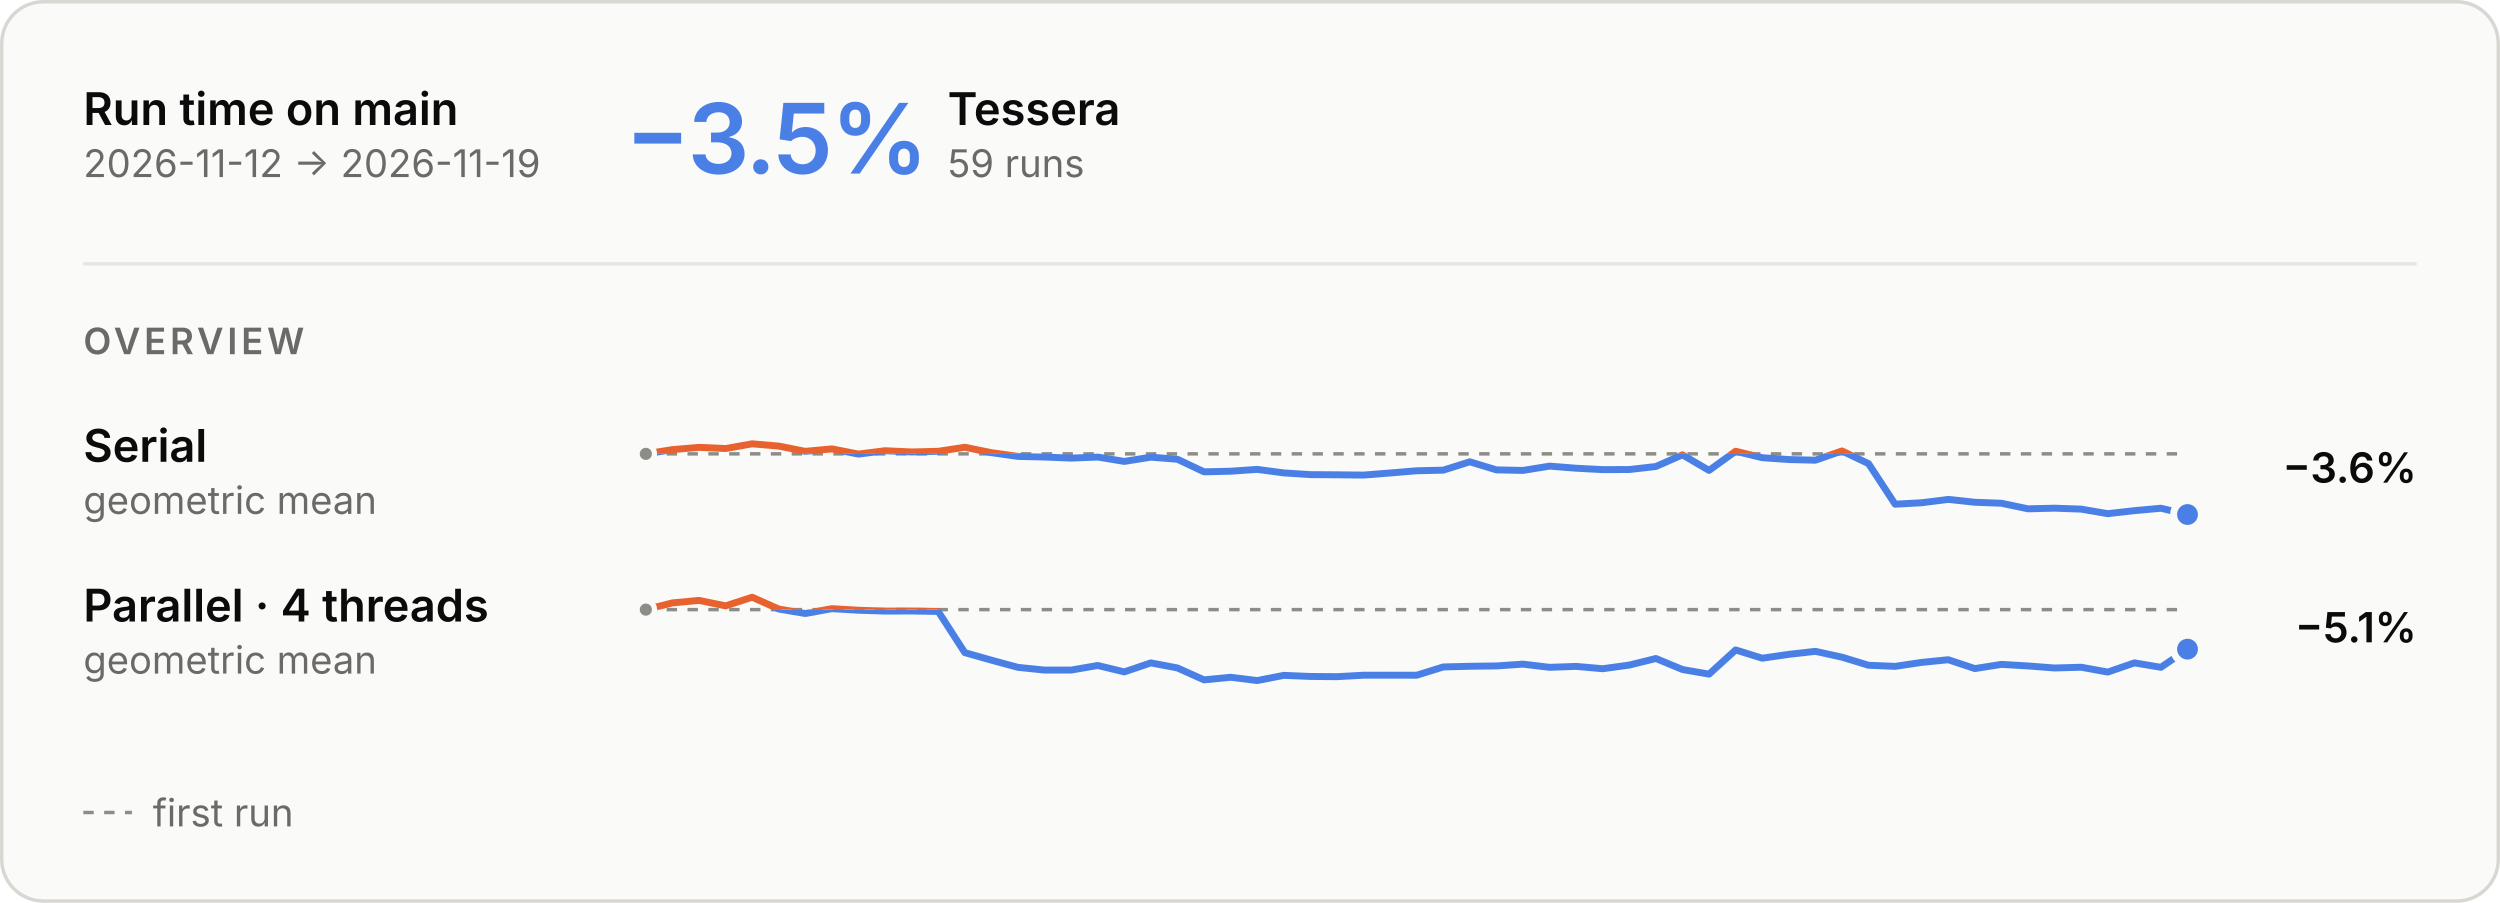
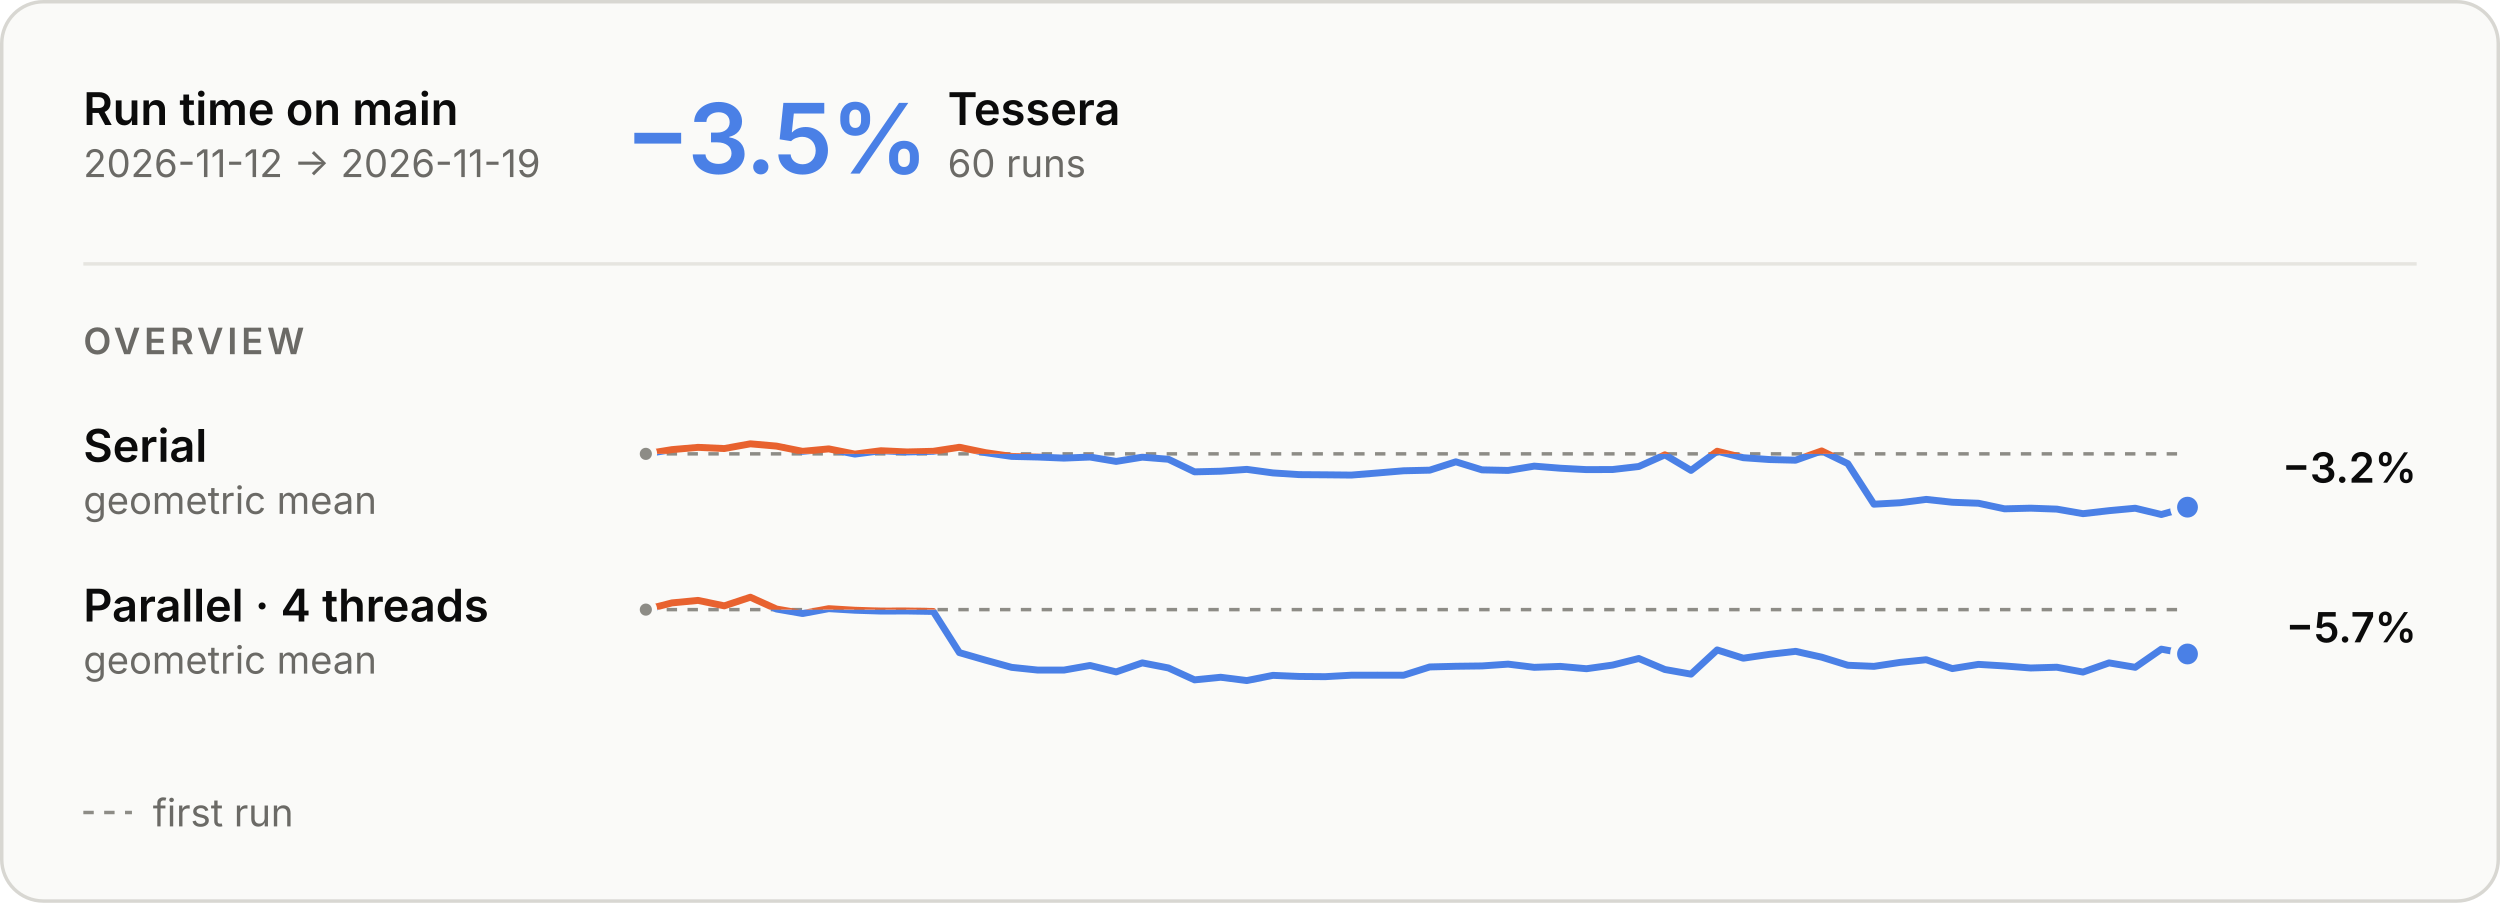
<svg xmlns="http://www.w3.org/2000/svg" aria-describedby="main-overview-description" aria-labelledby="main-overview-title" role="img" style="font-family:Inter, -apple-system, BlinkMacSystemFont, &quot;Segoe UI&quot;, Helvetica, Arial, sans-serif;font-size:13px;background:none" viewBox="0 0 720 260" height="260" width="720" text-anchor="middle" font-size="10" font-family="system-ui, sans-serif" fill="currentColor" class="benchmark-figure">
  <style>:where(.benchmark-figure) {
  --plot-background: white;
  display: block;
  height: auto;
  height: intrinsic;
  max-width: 100%;
}
:where(.benchmark-figure text),
:where(.benchmark-figure tspan) {
  white-space: pre;
}</style>
  <g class="figure-fill-panel figure-stroke-border" stroke="#d8d7d2" fill="#fafaf8" aria-label="rect">
    <rect rx="12" height="259" width="719" y="0.5" x="0.5" />
  </g>
  <style>
    .benchmark-figure { font-feature-settings: "tnum", "cv11"; }
    .benchmark-figure [font-size="10.5"] { letter-spacing: 1.1px; }
    .benchmark-figure [font-size="28"] { font-feature-settings: "pnum"; letter-spacing: -.6px; }
    @media (prefers-color-scheme: dark) { .benchmark-figure .figure-fill-panel { fill: #1e1e1d; }
.benchmark-figure .figure-fill-axis { fill: #6f6e69; }
.benchmark-figure .figure-fill-ink { fill: #e8e7e3; }
.benchmark-figure .figure-fill-muted { fill: #a3a29b; }
.benchmark-figure .figure-stroke-border { stroke: #3a3a37; }
.benchmark-figure .figure-stroke-axis { stroke: #6f6e69; }
.benchmark-figure .figure-stroke-panel { stroke: #1e1e1d; }
.benchmark-figure .figure-stroke-rule { stroke: #30302e; } }
    html:not(.dark) .benchmark-figure .figure-fill-panel { fill: #fafaf8; }
html.dark .benchmark-figure .figure-fill-panel { fill: #1e1e1d; }
html:not(.dark) .benchmark-figure .figure-fill-axis { fill: #8d8c86; }
html.dark .benchmark-figure .figure-fill-axis { fill: #6f6e69; }
html:not(.dark) .benchmark-figure .figure-fill-ink { fill: #0b0b0b; }
html.dark .benchmark-figure .figure-fill-ink { fill: #e8e7e3; }
html:not(.dark) .benchmark-figure .figure-fill-muted { fill: #6b6a66; }
html.dark .benchmark-figure .figure-fill-muted { fill: #a3a29b; }
html:not(.dark) .benchmark-figure .figure-stroke-border { stroke: #d8d7d2; }
html.dark .benchmark-figure .figure-stroke-border { stroke: #3a3a37; }
html:not(.dark) .benchmark-figure .figure-stroke-axis { stroke: #8d8c86; }
html.dark .benchmark-figure .figure-stroke-axis { stroke: #6f6e69; }
html:not(.dark) .benchmark-figure .figure-stroke-panel { stroke: #fafaf8; }
html.dark .benchmark-figure .figure-stroke-panel { stroke: #1e1e1d; }
html:not(.dark) .benchmark-figure .figure-stroke-rule { stroke: #e6e5e0; }
html.dark .benchmark-figure .figure-stroke-rule { stroke: #30302e; }
  </style>
  <g class="figure-stroke-axis" stroke-dasharray="3 3" stroke="#8d8c86" aria-label="rule">
    <line y2="130.712" y1="130.712" x2="630" x1="186" />
  </g>
  <clipPath id="main-overview-clip-0">
    <rect height="22.288" width="444" y="130.712" x="186" />
  </clipPath>
  <g clip-path="url(#main-overview-clip-0)" aria-label="line">
    <g stroke-linecap="round" stroke-linejoin="round" stroke-width="2" stroke="#4a80e6" fill="none">
-       <path d="M186,130.712L193.655,129.489L201.31,128.838L208.966,129.182L216.621,127.819L224.276,128.475L231.931,129.988L239.586,129.277L247.241,130.778L254.897,129.809L262.552,130.163L270.207,129.976L277.862,128.81L285.517,130.366L293.172,131.445L300.828,131.622L308.483,131.938L316.138,131.627L323.793,132.887L331.448,131.665L339.103,132.269L346.759,135.89L354.414,135.709L362.069,135.179L369.724,136.199L377.379,136.69L385.034,136.745L392.69,136.824L400.345,136.219L408,135.584L415.655,135.406L423.31,133.001L430.966,135.322L438.621,135.484L446.276,134.244L453.931,134.848L461.586,135.25L469.241,135.223L476.897,134.353L484.552,130.99L492.207,135.475L499.862,129.958L507.517,131.819L515.172,132.348L522.828,132.539L530.483,129.87L538.138,133.529L545.793,145.208L553.448,144.791L561.103,143.828L568.759,144.653L576.414,144.936L584.069,146.543L591.724,146.355L599.379,146.628L607.034,147.936L614.69,147.07L622.345,146.371L630,148.181" />
+       <path d="M186,130.712L193.525,129.489L201.051,128.838L208.576,129.182L216.102,127.819L223.627,128.475L231.153,129.988L238.678,129.277L246.203,130.778L253.729,129.809L261.254,130.163L268.78,129.976L276.305,128.81L283.831,130.366L291.356,131.445L298.881,131.622L306.407,131.938L313.932,131.627L321.458,132.887L328.983,131.665L336.508,132.269L344.034,135.89L351.559,135.709L359.085,135.179L366.61,136.199L374.136,136.69L381.661,136.745L389.186,136.824L396.712,136.219L404.237,135.584L411.763,135.406L419.288,133.001L426.814,135.322L434.339,135.484L441.864,134.244L449.39,134.848L456.915,135.25L464.441,135.223L471.966,134.353L479.492,130.99L487.017,135.475L494.542,129.958L502.068,131.819L509.593,132.348L517.119,132.539L524.644,129.87L532.169,133.529L539.695,145.208L547.22,144.791L554.746,143.828L562.271,144.653L569.797,144.936L577.322,146.543L584.847,146.355L592.373,146.628L599.898,147.936L607.424,147.07L614.949,146.371L622.475,148.181L630,146.064" />
    </g>
  </g>
  <clipPath id="main-overview-clip-1">
    <rect height="7.712" width="444" y="123" x="186" />
  </clipPath>
  <g clip-path="url(#main-overview-clip-1)" aria-label="line">
    <g stroke-linecap="round" stroke-linejoin="round" stroke-width="2" stroke="#e8622f" fill="none">
-       <path d="M186,130.712L193.655,129.489L201.31,128.838L208.966,129.182L216.621,127.819L224.276,128.475L231.931,129.988L239.586,129.277L247.241,130.778L254.897,129.809L262.552,130.163L270.207,129.976L277.862,128.81L285.517,130.366L293.172,131.445L300.828,131.622L308.483,131.938L316.138,131.627L323.793,132.887L331.448,131.665L339.103,132.269L346.759,135.89L354.414,135.709L362.069,135.179L369.724,136.199L377.379,136.69L385.034,136.745L392.69,136.824L400.345,136.219L408,135.584L415.655,135.406L423.31,133.001L430.966,135.322L438.621,135.484L446.276,134.244L453.931,134.848L461.586,135.25L469.241,135.223L476.897,134.353L484.552,130.99L492.207,135.475L499.862,129.958L507.517,131.819L515.172,132.348L522.828,132.539L530.483,129.87L538.138,133.529L545.793,145.208L553.448,144.791L561.103,143.828L568.759,144.653L576.414,144.936L584.069,146.543L591.724,146.355L599.379,146.628L607.034,147.936L614.69,147.07L622.345,146.371L630,148.181" />
+       <path d="M186,130.712L193.525,129.489L201.051,128.838L208.576,129.182L216.102,127.819L223.627,128.475L231.153,129.988L238.678,129.277L246.203,130.778L253.729,129.809L261.254,130.163L268.78,129.976L276.305,128.81L283.831,130.366L291.356,131.445L298.881,131.622L306.407,131.938L313.932,131.627L321.458,132.887L328.983,131.665L336.508,132.269L344.034,135.89L351.559,135.709L359.085,135.179L366.61,136.199L374.136,136.69L381.661,136.745L389.186,136.824L396.712,136.219L404.237,135.584L411.763,135.406L419.288,133.001L426.814,135.322L434.339,135.484L441.864,134.244L449.39,134.848L456.915,135.25L464.441,135.223L471.966,134.353L479.492,130.99L487.017,135.475L494.542,129.958L502.068,131.819L509.593,132.348L517.119,132.539L524.644,129.87L532.169,133.529L539.695,145.208L547.22,144.791L554.746,143.828L562.271,144.653L569.797,144.936L577.322,146.543L584.847,146.355L592.373,146.628L599.898,147.936L607.424,147.07L614.949,146.371L622.475,148.181L630,146.064" />
    </g>
  </g>
  <g class="figure-fill-axis figure-stroke-panel" stroke-width="1.5" stroke="#fafaf8" fill="#8d8c86" aria-label="dot">
    <circle r="2.5" cy="130.712" cx="186" />
  </g>
  <g class="figure-stroke-panel" stroke-width="2" stroke="#fafaf8" fill="#4a80e6" aria-label="dot">
-     <circle r="4" cy="148.181" cx="630" />
+     <circle r="4" cy="146.064" cx="630" />
  </g>
  <g class="figure-stroke-axis" stroke-dasharray="3 3" stroke="#8d8c86" aria-label="rule">
    <line y2="175.57" y1="175.57" x2="630" x1="186" />
  </g>
  <clipPath id="main-overview-clip-2">
    <rect height="23.43" width="444" y="175.57" x="186" />
  </clipPath>
  <g clip-path="url(#main-overview-clip-2)" aria-label="line">
    <g stroke-linecap="round" stroke-linejoin="round" stroke-width="2" stroke="#4a80e6" fill="none">
-       <path d="M186,175.57L193.655,173.634L201.31,172.915L208.966,174.485L216.621,172L224.276,175.4L231.931,176.697L239.586,175.296L247.241,175.749L254.897,175.988L262.552,175.967L270.207,176.099L277.862,187.954L285.517,190.126L293.172,192.199L300.828,192.982L308.483,192.984L316.138,191.655L323.793,193.506L331.448,190.909L339.103,192.37L346.759,195.801L354.414,195.053L362.069,196L369.724,194.504L377.379,194.818L385.034,194.882L392.69,194.458L400.345,194.449L408,194.467L415.655,192.082L423.31,191.888L430.966,191.79L438.621,191.272L446.276,192.193L453.931,191.923L461.586,192.591L469.241,191.539L476.897,189.646L484.552,192.822L492.207,194.149L499.862,187.184L507.517,189.561L515.172,188.453L522.828,187.586L530.483,189.263L538.138,191.594L545.793,191.911L553.448,190.768L561.103,190.001L568.759,192.553L576.414,191.34L584.069,191.794L591.724,192.382L599.379,192.162L607.034,193.556L614.69,190.91L622.345,192.185L630,186.958" />
+       <path d="M186,175.57L193.525,173.634L201.051,172.915L208.576,174.485L216.102,172L223.627,175.4L231.153,176.697L238.678,175.296L246.203,175.749L253.729,175.988L261.254,175.967L268.78,176.099L276.305,187.954L283.831,190.126L291.356,192.199L298.881,192.982L306.407,192.984L313.932,191.655L321.458,193.506L328.983,190.909L336.508,192.37L344.034,195.801L351.559,195.053L359.085,196L366.61,194.504L374.136,194.818L381.661,194.882L389.186,194.458L396.712,194.449L404.237,194.467L411.763,192.082L419.288,191.888L426.814,191.79L434.339,191.272L441.864,192.193L449.39,191.923L456.915,192.591L464.441,191.539L471.966,189.646L479.492,192.822L487.017,194.149L494.542,187.184L502.068,189.561L509.593,188.453L517.119,187.586L524.644,189.263L532.169,191.594L539.695,191.911L547.22,190.768L554.746,190.001L562.271,192.553L569.797,191.34L577.322,191.794L584.847,192.382L592.373,192.162L599.898,193.556L607.424,190.91L614.949,192.185L622.475,186.958L630,188.346" />
    </g>
  </g>
  <clipPath id="main-overview-clip-3">
    <rect height="6.57" width="444" y="169" x="186" />
  </clipPath>
  <g clip-path="url(#main-overview-clip-3)" aria-label="line">
    <g stroke-linecap="round" stroke-linejoin="round" stroke-width="2" stroke="#e8622f" fill="none">
-       <path d="M186,175.57L193.655,173.634L201.31,172.915L208.966,174.485L216.621,172L224.276,175.4L231.931,176.697L239.586,175.296L247.241,175.749L254.897,175.988L262.552,175.967L270.207,176.099L277.862,187.954L285.517,190.126L293.172,192.199L300.828,192.982L308.483,192.984L316.138,191.655L323.793,193.506L331.448,190.909L339.103,192.37L346.759,195.801L354.414,195.053L362.069,196L369.724,194.504L377.379,194.818L385.034,194.882L392.69,194.458L400.345,194.449L408,194.467L415.655,192.082L423.31,191.888L430.966,191.79L438.621,191.272L446.276,192.193L453.931,191.923L461.586,192.591L469.241,191.539L476.897,189.646L484.552,192.822L492.207,194.149L499.862,187.184L507.517,189.561L515.172,188.453L522.828,187.586L530.483,189.263L538.138,191.594L545.793,191.911L553.448,190.768L561.103,190.001L568.759,192.553L576.414,191.34L584.069,191.794L591.724,192.382L599.379,192.162L607.034,193.556L614.69,190.91L622.345,192.185L630,186.958" />
+       <path d="M186,175.57L193.525,173.634L201.051,172.915L208.576,174.485L216.102,172L223.627,175.4L231.153,176.697L238.678,175.296L246.203,175.749L253.729,175.988L261.254,175.967L268.78,176.099L276.305,187.954L283.831,190.126L291.356,192.199L298.881,192.982L306.407,192.984L313.932,191.655L321.458,193.506L328.983,190.909L336.508,192.37L344.034,195.801L351.559,195.053L359.085,196L366.61,194.504L374.136,194.818L381.661,194.882L389.186,194.458L396.712,194.449L404.237,194.467L411.763,192.082L419.288,191.888L426.814,191.79L434.339,191.272L441.864,192.193L449.39,191.923L456.915,192.591L464.441,191.539L471.966,189.646L479.492,192.822L487.017,194.149L494.542,187.184L502.068,189.561L509.593,188.453L517.119,187.586L524.644,189.263L532.169,191.594L539.695,191.911L547.22,190.768L554.746,190.001L562.271,192.553L569.797,191.34L577.322,191.794L584.847,192.382L592.373,192.162L599.898,193.556L607.424,190.91L614.949,192.185L622.475,186.958L630,188.346" />
    </g>
  </g>
  <g class="figure-fill-axis figure-stroke-panel" stroke-width="1.5" stroke="#fafaf8" fill="#8d8c86" aria-label="dot">
    <circle r="2.5" cy="175.57" cx="186" />
  </g>
  <g class="figure-stroke-panel" stroke-width="2" stroke="#fafaf8" fill="#4a80e6" aria-label="dot">
-     <circle r="4" cy="186.958" cx="630" />
+     <circle r="4" cy="188.346" cx="630" />
  </g>
  <g class="figure-fill-ink" font-weight="600" font-size="13" text-anchor="start" fill="#0b0b0b" aria-label="text">
    <text transform="translate(24,36)">Run time on main</text>
  </g>
  <g class="figure-fill-muted" font-weight="400" font-size="11" text-anchor="start" fill="#6b6a66" aria-label="text">
    <text transform="translate(24,51)">2026-11-12 → 2026-11-19</text>
  </g>
  <g class="figure-stroke-rule" stroke="#e6e5e0" aria-label="rule">
    <line y2="76" y1="76" x2="696" x1="24" />
  </g>
  <g font-weight="600" font-size="28" text-anchor="start" fill="#4a80e6" aria-label="text">
    <text transform="translate(180,50)">−3.5%</text>
  </g>
  <g class="figure-fill-ink" font-weight="600" font-size="13" text-anchor="start" fill="#0b0b0b" aria-label="text">
    <text transform="translate(272.92,36)">Tessera</text>
  </g>
  <g class="figure-fill-muted" font-weight="400" font-size="11" text-anchor="start" fill="#6b6a66" aria-label="text">
-     <text transform="translate(272.92,51)">59 runs</text>
+     <text transform="translate(272.92,51)">60 runs</text>
  </g>
  <g class="figure-fill-muted" font-weight="600" font-size="10.5" text-anchor="start" fill="#6b6a66" aria-label="text">
    <text transform="translate(24,102)">OVERVIEW</text>
  </g>
  <g class="figure-fill-ink" font-weight="600" font-size="13" text-anchor="start" fill="#0b0b0b" aria-label="text">
    <text transform="translate(24,133)">Serial</text>
  </g>
  <g class="figure-fill-muted" font-weight="400" font-size="11" text-anchor="start" fill="#6b6a66" aria-label="text">
    <text transform="translate(24,148)">geometric mean</text>
  </g>
  <g class="figure-fill-ink" font-weight="600" font-size="12" text-anchor="end" fill="#0b0b0b" aria-label="text">
-     <text transform="translate(696,139)">−3.6%</text>
+     <text transform="translate(696,139)">−3.2%</text>
  </g>
  <g class="figure-fill-ink" font-weight="600" font-size="13" text-anchor="start" fill="#0b0b0b" aria-label="text">
    <text transform="translate(24,179)">Parallel · 4 threads</text>
  </g>
  <g class="figure-fill-muted" font-weight="400" font-size="11" text-anchor="start" fill="#6b6a66" aria-label="text">
    <text transform="translate(24,194)">geometric mean</text>
  </g>
  <g class="figure-fill-ink" font-weight="600" font-size="12" text-anchor="end" fill="#0b0b0b" aria-label="text">
-     <text transform="translate(696,185)">−5.1%</text>
+     <text transform="translate(696,185)">−5.7%</text>
  </g>
  <g class="figure-stroke-axis" stroke-dasharray="3 3" stroke="#8d8c86" aria-label="rule">
    <line y2="234" y1="234" x2="38" x1="24" />
  </g>
  <g class="figure-fill-muted" font-weight="400" font-size="11" text-anchor="start" fill="#6b6a66" aria-label="text">
    <text transform="translate(44,238)">first run</text>
  </g>
</svg>
